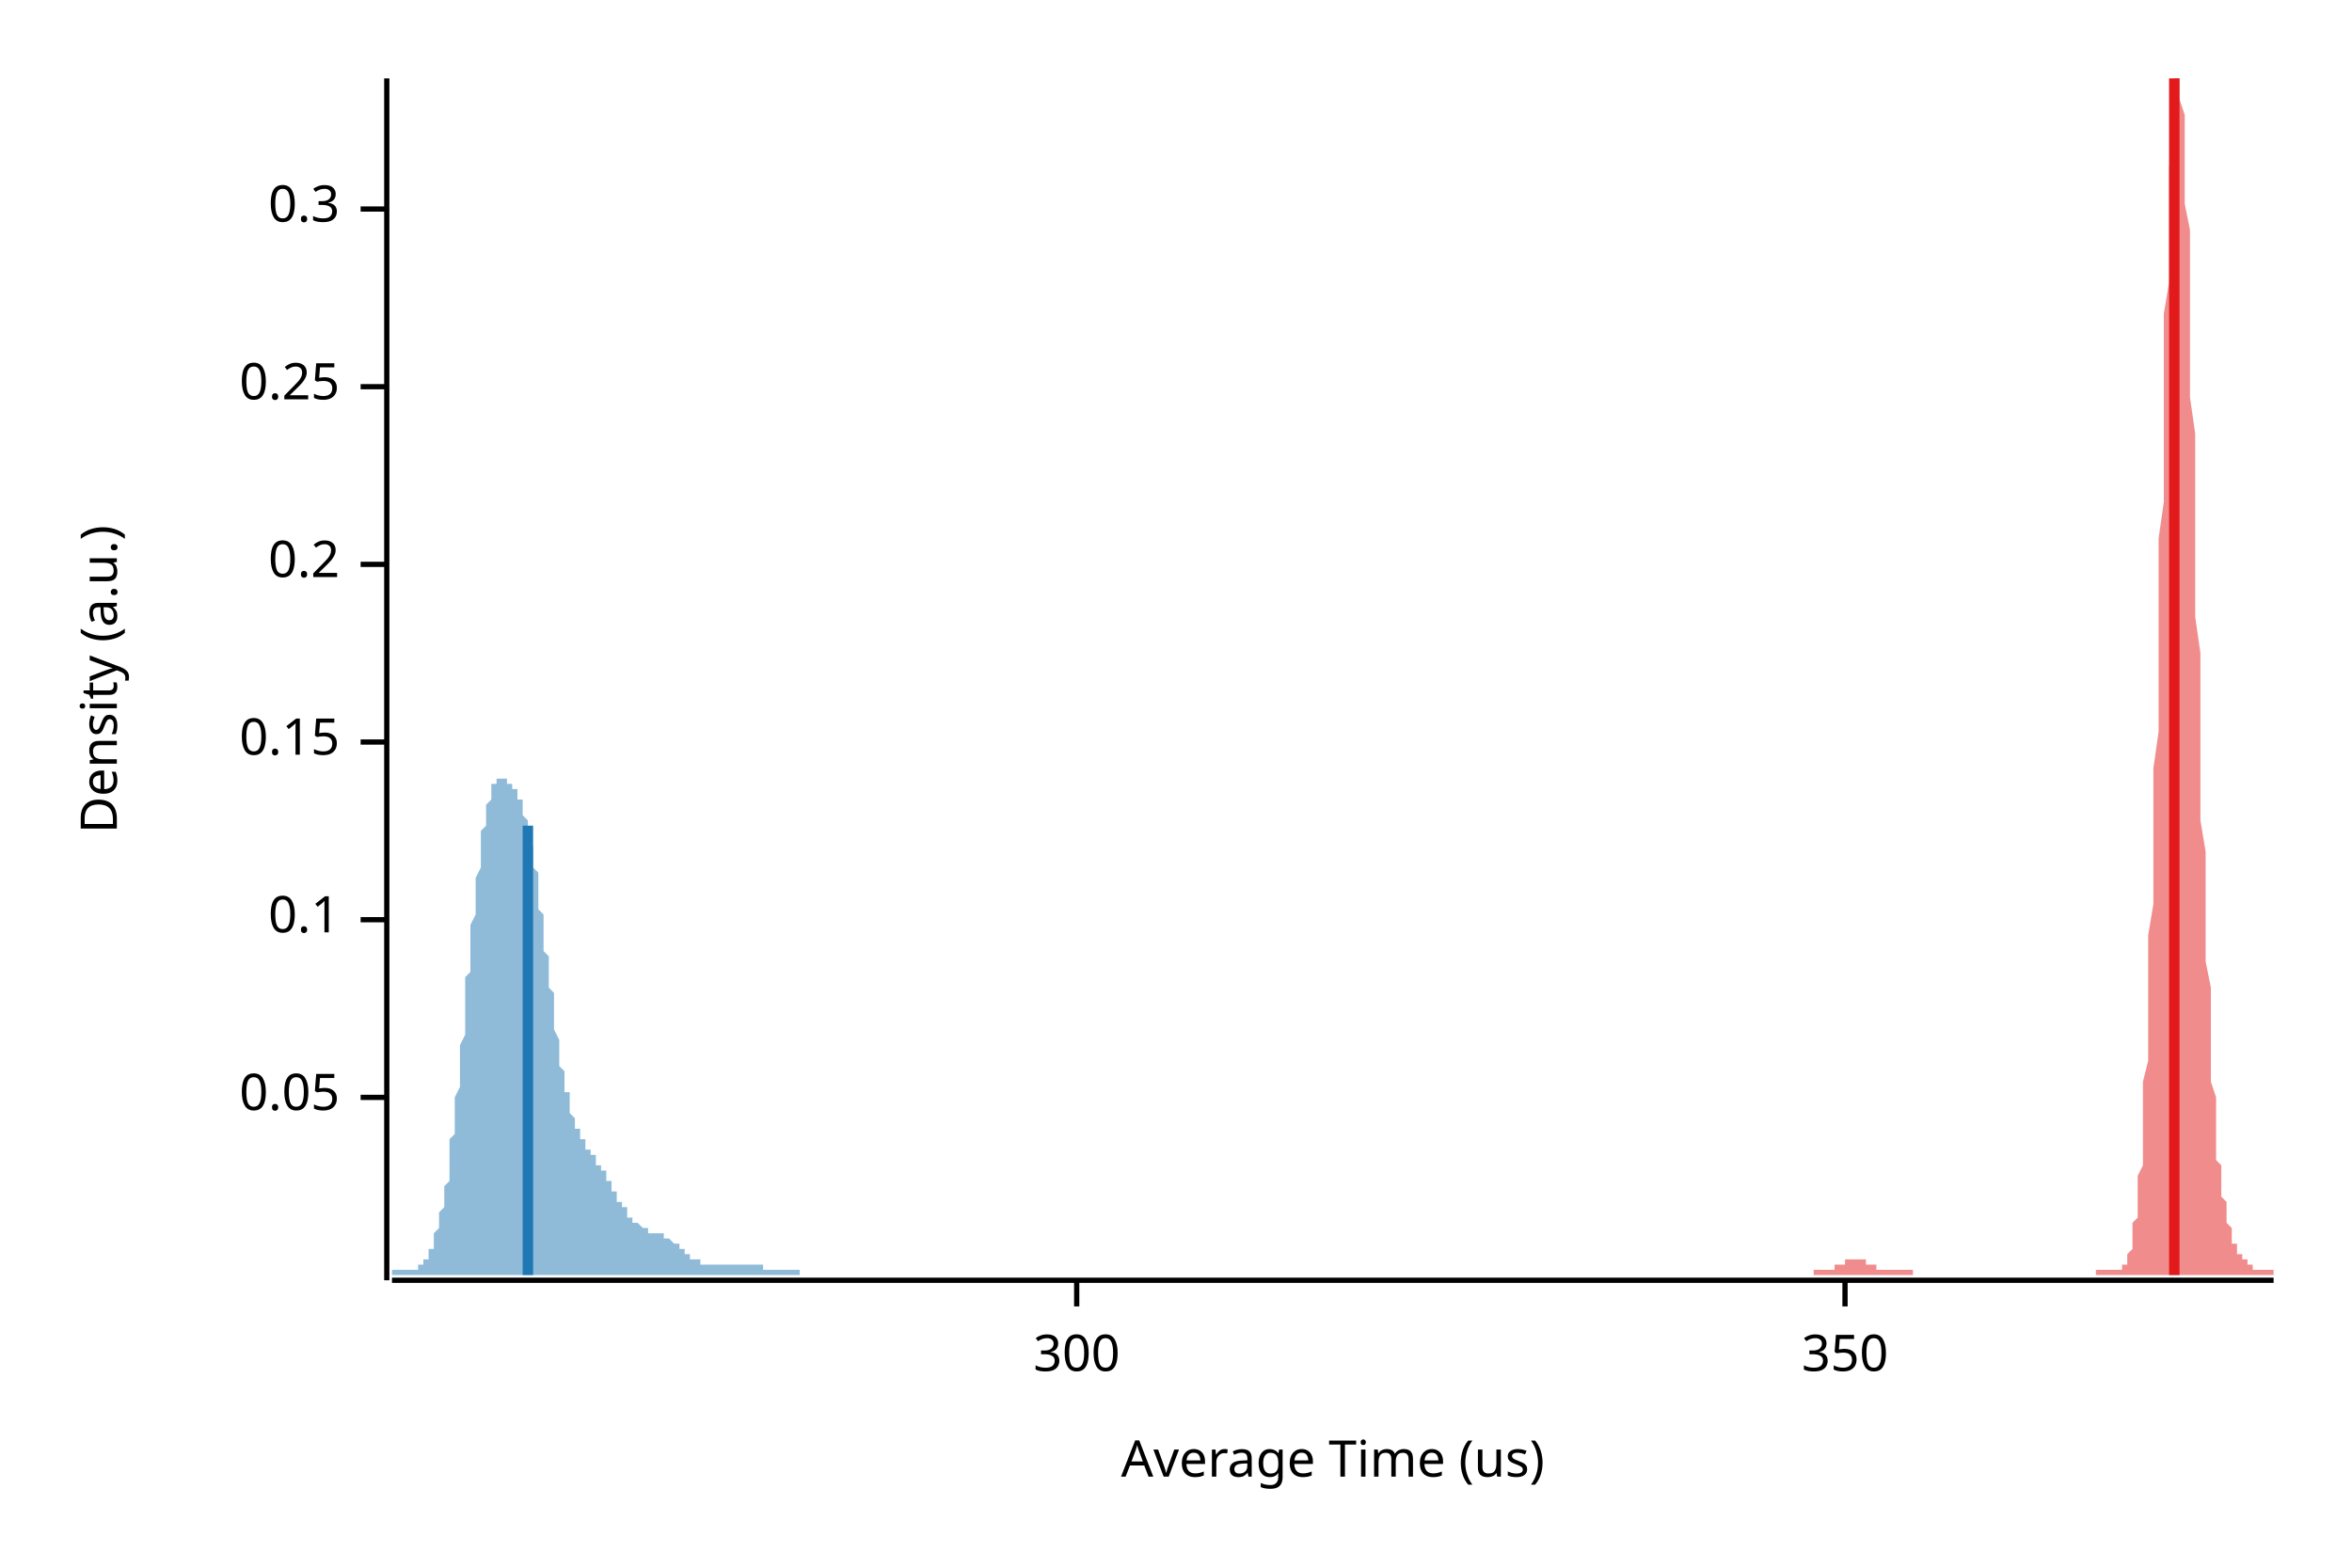
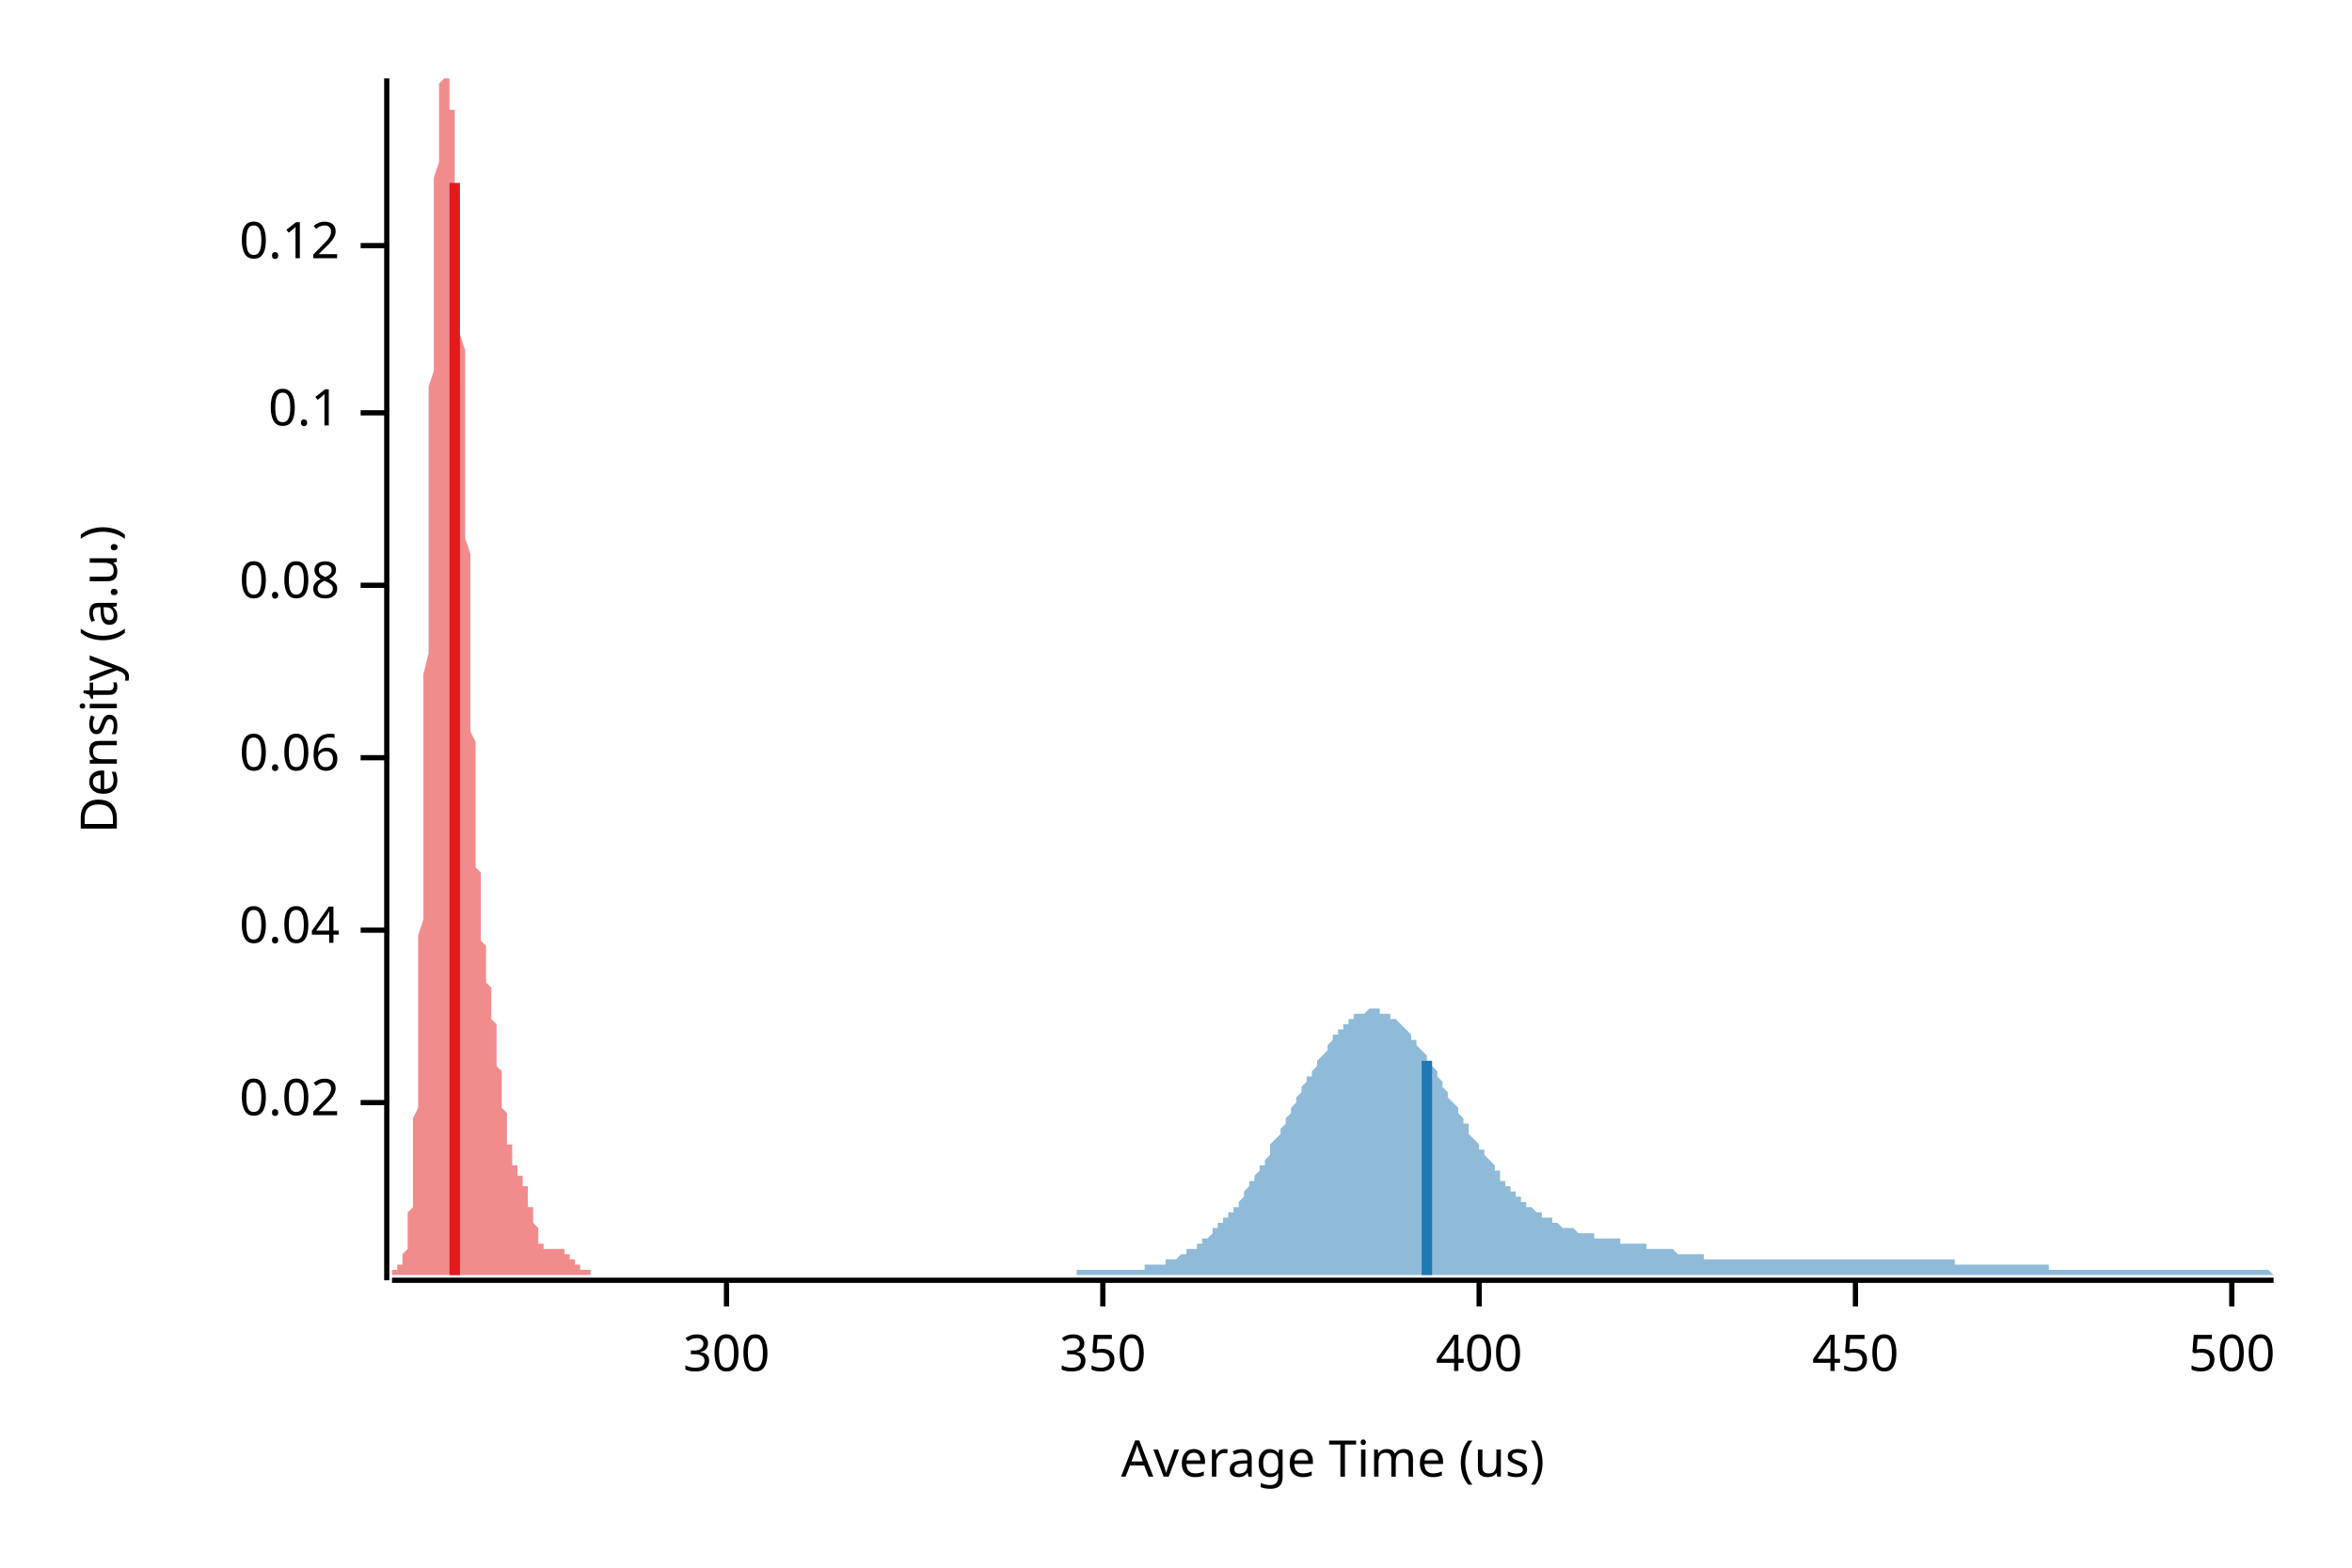
<svg xmlns="http://www.w3.org/2000/svg" width="450" height="300" viewBox="0 0 450 300">
  <text x="15" y="130" dy="0.76em" text-anchor="middle" font-family="sans-serif" font-size="9.677" opacity="1" fill="#000000" transform="rotate(270, 15, 130)">
Density (a.u.)
</text>
  <text x="255" y="285" dy="-0.5ex" text-anchor="middle" font-family="sans-serif" font-size="9.677" opacity="1" fill="#000000">
Average Time (us)
</text>
  <polyline fill="none" opacity="1" stroke="#000000" stroke-width="1" points="74,15 74,245 " />
-   <text x="65" y="210" dy="0.5ex" text-anchor="end" font-family="sans-serif" font-size="9.677" opacity="1" fill="#000000">
- 0.05
+   <text x="65" y="211" dy="0.5ex" text-anchor="end" font-family="sans-serif" font-size="9.677" opacity="1" fill="#000000">
+ 0.02
</text>
-   <polyline fill="none" opacity="1" stroke="#000000" stroke-width="1" points="69,210 74,210 " />
-   <text x="65" y="176" dy="0.5ex" text-anchor="end" font-family="sans-serif" font-size="9.677" opacity="1" fill="#000000">
+   <polyline fill="none" opacity="1" stroke="#000000" stroke-width="1" points="69,211 74,211 " />
+   <text x="65" y="178" dy="0.5ex" text-anchor="end" font-family="sans-serif" font-size="9.677" opacity="1" fill="#000000">
+ 0.04
+ </text>
+   <polyline fill="none" opacity="1" stroke="#000000" stroke-width="1" points="69,178 74,178 " />
+   <text x="65" y="145" dy="0.5ex" text-anchor="end" font-family="sans-serif" font-size="9.677" opacity="1" fill="#000000">
+ 0.06
+ </text>
+   <polyline fill="none" opacity="1" stroke="#000000" stroke-width="1" points="69,145 74,145 " />
+   <text x="65" y="112" dy="0.5ex" text-anchor="end" font-family="sans-serif" font-size="9.677" opacity="1" fill="#000000">
+ 0.08
+ </text>
+   <polyline fill="none" opacity="1" stroke="#000000" stroke-width="1" points="69,112 74,112 " />
+   <text x="65" y="79" dy="0.5ex" text-anchor="end" font-family="sans-serif" font-size="9.677" opacity="1" fill="#000000">
0.1
</text>
-   <polyline fill="none" opacity="1" stroke="#000000" stroke-width="1" points="69,176 74,176 " />
-   <text x="65" y="142" dy="0.5ex" text-anchor="end" font-family="sans-serif" font-size="9.677" opacity="1" fill="#000000">
- 0.15
+   <polyline fill="none" opacity="1" stroke="#000000" stroke-width="1" points="69,79 74,79 " />
+   <text x="65" y="47" dy="0.5ex" text-anchor="end" font-family="sans-serif" font-size="9.677" opacity="1" fill="#000000">
+ 0.12
</text>
-   <polyline fill="none" opacity="1" stroke="#000000" stroke-width="1" points="69,142 74,142 " />
-   <text x="65" y="108" dy="0.5ex" text-anchor="end" font-family="sans-serif" font-size="9.677" opacity="1" fill="#000000">
- 0.2
- </text>
-   <polyline fill="none" opacity="1" stroke="#000000" stroke-width="1" points="69,108 74,108 " />
-   <text x="65" y="74" dy="0.5ex" text-anchor="end" font-family="sans-serif" font-size="9.677" opacity="1" fill="#000000">
- 0.25
- </text>
-   <polyline fill="none" opacity="1" stroke="#000000" stroke-width="1" points="69,74 74,74 " />
-   <text x="65" y="40" dy="0.5ex" text-anchor="end" font-family="sans-serif" font-size="9.677" opacity="1" fill="#000000">
- 0.3
- </text>
-   <polyline fill="none" opacity="1" stroke="#000000" stroke-width="1" points="69,40 74,40 " />
+   <polyline fill="none" opacity="1" stroke="#000000" stroke-width="1" points="69,47 74,47 " />
  <polyline fill="none" opacity="1" stroke="#000000" stroke-width="1" points="75,245 435,245 " />
-   <text x="206" y="255" dy="0.76em" text-anchor="middle" font-family="sans-serif" font-size="9.677" opacity="1" fill="#000000">
+   <text x="139" y="255" dy="0.76em" text-anchor="middle" font-family="sans-serif" font-size="9.677" opacity="1" fill="#000000">
300
</text>
-   <polyline fill="none" opacity="1" stroke="#000000" stroke-width="1" points="206,245 206,250 " />
-   <text x="353" y="255" dy="0.76em" text-anchor="middle" font-family="sans-serif" font-size="9.677" opacity="1" fill="#000000">
+   <polyline fill="none" opacity="1" stroke="#000000" stroke-width="1" points="139,245 139,250 " />
+   <text x="211" y="255" dy="0.76em" text-anchor="middle" font-family="sans-serif" font-size="9.677" opacity="1" fill="#000000">
350
</text>
-   <polyline fill="none" opacity="1" stroke="#000000" stroke-width="1" points="353,245 353,250 " />
-   <polygon opacity="0.5" fill="#E31A1C" points="347,243 347,243 347,243 347,243 347,243 348,243 348,243 348,243 348,243 348,243 349,243 349,243 349,243 349,243 349,243 349,243 350,243 350,243 350,243 350,243 350,243 350,243 351,243 351,243 351,243 351,242 351,242 352,242 352,242 352,242 352,242 352,242 352,242 353,242 353,241 353,241 353,241 353,241 353,241 354,241 354,241 354,241 354,241 354,241 354,241 355,241 355,241 355,241 355,241 355,241 356,241 356,241 356,241 356,241 356,241 356,241 357,241 357,241 357,241 357,241 357,241 357,242 358,242 358,242 358,242 358,242 358,242 359,242 359,242 359,242 359,242 359,243 359,243 360,243 360,243 360,243 360,243 360,243 360,243 361,243 361,243 361,243 361,243 361,243 362,243 362,243 362,243 362,243 362,243 362,243 363,243 363,243 363,243 363,243 363,243 363,243 364,243 364,243 364,243 364,243 364,243 365,243 365,243 365,243 365,243 365,243 365,243 366,243 366,243 366,243 366,243 366,244 366,244 367,244 367,244 367,244 367,244 367,244 368,244 368,244 368,244 368,244 368,244 368,244 369,244 369,244 369,244 369,244 369,244 369,244 370,244 370,244 370,244 370,244 370,244 370,244 371,244 371,244 371,244 371,244 371,244 372,244 372,244 372,244 372,244 372,244 372,244 373,244 373,244 373,244 373,244 373,244 373,244 374,244 374,244 374,244 374,244 374,244 375,244 375,244 375,244 375,244 375,244 375,244 376,244 376,244 376,244 376,244 376,244 376,244 377,244 377,244 377,244 377,244 377,244 378,244 378,244 378,244 378,244 378,244 378,244 379,244 379,244 379,244 379,244 379,244 379,244 380,244 380,244 380,244 380,244 380,244 381,244 381,244 381,244 381,244 381,244 381,244 382,244 382,244 382,244 382,244 382,244 382,244 383,244 383,244 383,244 383,244 383,244 384,244 384,244 384,244 384,244 384,244 384,244 385,244 385,244 385,244 385,244 385,244 385,244 386,244 386,244 386,244 386,244 386,244 386,244 387,244 387,244 387,244 387,244 387,244 388,244 388,244 388,244 388,244 388,244 388,244 389,244 389,244 389,244 389,244 389,244 389,244 390,244 390,244 390,244 390,244 390,244 391,244 391,244 391,244 391,244 391,244 391,244 392,244 392,244 392,244 392,244 392,244 392,244 393,244 393,244 393,244 393,244 393,244 394,244 394,244 394,244 394,244 394,244 394,244 395,244 395,244 395,244 395,244 395,244 395,244 396,244 396,244 396,244 396,244 396,244 397,244 397,244 397,244 397,244 397,244 397,244 398,244 398,244 398,244 398,244 398,244 398,244 399,244 399,244 399,244 399,244 399,244 400,244 400,244 400,244 400,244 400,244 400,244 401,244 401,243 401,243 401,243 401,243 401,243 402,243 402,243 402,243 402,243 402,243 402,243 403,243 403,243 403,243 403,243 403,243 404,243 404,243 404,243 404,243 404,243 404,243 405,243 405,243 405,243 405,243 405,243 405,243 406,243 406,243 406,242 406,242 406,242 407,242 407,241 407,241 407,241 407,240 407,240 408,239 408,238 408,237 408,236 408,235 408,234 409,233 409,231 409,229 409,227 409,225 410,223 410,220 410,217 410,214 410,211 410,207 411,203 411,199 411,194 411,190 411,184 411,179 412,173 412,167 412,161 412,154 412,147 413,140 413,133 413,126 413,118 413,111 413,103 414,96 414,88 414,81 414,74 414,67 414,60 415,54 415,48 415,42 415,37 415,32 416,27 416,24 416,20 416,18 416,16 416,15 417,15 417,15 417,15 417,15 417,17 417,19 418,22 418,26 418,30 418,34 418,39 419,44 419,50 419,56 419,62 419,69 419,76 420,83 420,90 420,97 420,104 420,111 420,118 421,125 421,132 421,139 421,145 421,151 421,157 422,163 422,169 422,174 422,179 422,184 423,189 423,193 423,197 423,200 423,204 423,207 424,210 424,213 424,215 424,218 424,220 424,222 425,223 425,225 425,226 425,228 425,229 426,230 426,231 426,232 426,233 426,234 426,234 427,235 427,236 427,236 427,237 427,237 427,238 428,238 428,239 428,239 428,239 428,240 429,240 429,240 429,241 429,241 429,241 429,241 430,241 430,242 430,242 430,242 430,242 430,242 431,242 431,243 431,243 431,243 431,243 432,243 432,243 432,243 432,243 432,243 432,243 433,243 433,243 433,243 433,243 433,243 433,243 434,243 434,243 434,243 434,243 434,243 435,243 435,244 347,244 " />
-   <polygon opacity="0.5" fill="#1F78B4" points="75,243 75,243 75,243 75,243 75,243 75,243 75,243 76,243 76,243 76,243 76,243 76,243 76,243 77,243 77,243 77,243 77,243 77,243 77,243 77,243 78,243 78,243 78,243 78,243 78,243 78,243 79,243 79,243 79,243 79,243 79,243 79,243 80,243 80,242 80,242 80,242 80,242 80,242 80,242 81,242 81,242 81,241 81,241 81,241 81,241 82,241 82,240 82,240 82,240 82,239 82,239 83,239 83,238 83,238 83,237 83,237 83,236 83,236 84,235 84,235 84,234 84,233 84,233 84,232 85,231 85,230 85,230 85,229 85,228 85,227 86,226 86,225 86,223 86,222 86,221 86,220 86,218 87,217 87,216 87,214 87,213 87,211 87,210 88,208 88,207 88,205 88,203 88,202 88,200 89,198 89,196 89,195 89,193 89,191 89,189 89,187 90,186 90,184 90,182 90,180 90,179 90,177 91,175 91,174 91,172 91,171 91,169 91,168 92,166 92,165 92,164 92,162 92,161 92,160 92,159 93,158 93,157 93,156 93,155 93,154 93,154 94,153 94,152 94,152 94,151 94,151 94,150 95,150 95,150 95,149 95,149 95,149 95,149 95,149 96,149 96,149 96,149 96,149 96,149 96,149 97,149 97,149 97,149 97,149 97,149 97,149 97,150 98,150 98,150 98,150 98,150 98,151 98,151 99,151 99,152 99,152 99,152 99,153 99,153 100,153 100,154 100,154 100,155 100,155 100,156 100,156 101,157 101,158 101,158 101,159 101,160 101,161 102,162 102,162 102,163 102,164 102,165 102,166 103,167 103,168 103,169 103,171 103,172 103,173 103,174 104,175 104,177 104,178 104,179 104,180 104,182 105,183 105,184 105,185 105,187 105,188 105,189 106,190 106,192 106,193 106,194 106,195 106,196 106,197 107,199 107,200 107,201 107,202 107,203 107,204 108,205 108,205 108,206 108,207 108,208 108,209 109,209 109,210 109,211 109,211 109,212 109,213 109,213 110,214 110,214 110,215 110,215 110,216 110,216 111,216 111,217 111,217 111,217 111,218 111,218 112,218 112,219 112,219 112,219 112,219 112,220 112,220 113,220 113,220 113,220 113,221 113,221 113,221 114,221 114,222 114,222 114,222 114,222 114,222 114,223 115,223 115,223 115,223 115,224 115,224 115,224 116,224 116,225 116,225 116,225 116,226 116,226 117,226 117,226 117,227 117,227 117,227 117,228 117,228 118,228 118,228 118,229 118,229 118,229 118,230 119,230 119,230 119,230 119,231 119,231 119,231 120,231 120,232 120,232 120,232 120,232 120,232 120,233 121,233 121,233 121,233 121,233 121,234 121,234 122,234 122,234 122,234 122,234 122,234 122,234 123,235 123,235 123,235 123,235 123,235 123,235 123,235 124,235 124,235 124,235 124,235 124,236 124,236 125,236 125,236 125,236 125,236 125,236 125,236 126,236 126,236 126,236 126,236 126,236 126,236 126,236 127,236 127,237 127,237 127,237 127,237 127,237 128,237 128,237 128,237 128,237 128,237 128,237 129,238 129,238 129,238 129,238 129,238 129,238 129,238 130,238 130,239 130,239 130,239 130,239 130,239 131,239 131,239 131,239 131,240 131,240 131,240 132,240 132,240 132,240 132,240 132,240 132,240 132,241 133,241 133,241 133,241 133,241 133,241 133,241 134,241 134,241 134,241 134,241 134,241 134,241 134,242 135,242 135,242 135,242 135,242 135,242 135,242 136,242 136,242 136,242 136,242 136,242 136,242 137,242 137,242 137,242 137,242 137,242 137,242 137,242 138,242 138,242 138,242 138,242 138,242 138,242 139,242 139,242 139,242 139,242 139,242 139,242 140,242 140,242 140,242 140,242 140,242 140,242 140,242 141,242 141,242 141,242 141,242 141,242 141,242 142,242 142,242 142,242 142,242 142,242 142,242 143,242 143,242 143,242 143,242 143,242 143,242 143,242 144,242 144,242 144,242 144,242 144,242 144,242 145,242 145,242 145,242 145,242 145,242 145,242 146,242 146,243 146,243 146,243 146,243 146,243 146,243 147,243 147,243 147,243 147,243 147,243 147,243 148,243 148,243 148,243 148,243 148,243 148,243 149,243 149,243 149,243 149,243 149,243 149,243 149,243 150,243 150,243 150,243 150,243 150,243 150,243 151,243 151,243 151,243 151,243 151,243 151,243 152,243 152,243 152,243 152,243 152,243 152,243 152,243 153,243 153,243 153,243 153,243 153,244 75,244 " />
-   <polyline fill="none" opacity="1" stroke="#E31A1C" stroke-width="2" points="416,244 416,15 " />
-   <polyline fill="none" opacity="1" stroke="#1F78B4" stroke-width="2" points="101,244 101,158 " />
+   <polyline fill="none" opacity="1" stroke="#000000" stroke-width="1" points="211,245 211,250 " />
+   <text x="283" y="255" dy="0.76em" text-anchor="middle" font-family="sans-serif" font-size="9.677" opacity="1" fill="#000000">
+ 400
+ </text>
+   <polyline fill="none" opacity="1" stroke="#000000" stroke-width="1" points="283,245 283,250 " />
+   <text x="355" y="255" dy="0.76em" text-anchor="middle" font-family="sans-serif" font-size="9.677" opacity="1" fill="#000000">
+ 450
+ </text>
+   <polyline fill="none" opacity="1" stroke="#000000" stroke-width="1" points="355,245 355,250 " />
+   <text x="427" y="255" dy="0.76em" text-anchor="middle" font-family="sans-serif" font-size="9.677" opacity="1" fill="#000000">
+ 500
+ </text>
+   <polyline fill="none" opacity="1" stroke="#000000" stroke-width="1" points="427,245 427,250 " />
+   <polygon opacity="0.5" fill="#E31A1C" points="75,243 75,243 75,243 75,243 75,243 75,243 75,243 75,243 75,243 75,243 75,243 75,243 75,243 76,243 76,243 76,243 76,243 76,243 76,243 76,243 76,243 76,243 76,243 76,243 76,242 76,242 77,242 77,242 77,242 77,242 77,242 77,241 77,241 77,241 77,241 77,241 77,240 77,240 77,240 78,239 78,239 78,238 78,238 78,237 78,237 78,236 78,236 78,235 78,234 78,234 78,233 78,232 79,231 79,230 79,229 79,228 79,226 79,225 79,224 79,222 79,221 79,219 79,217 79,216 79,214 80,212 80,210 80,207 80,205 80,203 80,200 80,197 80,195 80,192 80,189 80,186 80,183 80,179 81,176 81,173 81,169 81,165 81,162 81,158 81,154 81,150 81,146 81,142 81,138 81,133 81,129 82,125 82,120 82,116 82,112 82,108 82,103 82,99 82,95 82,91 82,86 82,82 82,78 82,74 83,71 83,67 83,63 83,60 83,56 83,53 83,50 83,47 83,44 83,41 83,38 83,36 83,34 84,31 84,29 84,27 84,26 84,24 84,22 84,21 84,20 84,19 84,18 84,17 84,16 84,16 85,15 85,15 85,15 85,15 85,15 85,15 85,15 85,15 85,15 85,15 85,15 85,15 86,15 86,15 86,15 86,15 86,16 86,16 86,17 86,17 86,18 86,18 86,19 86,20 86,21 87,21 87,22 87,23 87,24 87,25 87,26 87,27 87,28 87,30 87,31 87,33 87,34 87,36 88,37 88,39 88,41 88,43 88,45 88,47 88,49 88,51 88,54 88,56 88,59 88,61 88,64 89,67 89,70 89,72 89,75 89,78 89,81 89,84 89,87 89,90 89,93 89,96 89,100 89,103 90,106 90,109 90,112 90,115 90,118 90,121 90,124 90,126 90,129 90,132 90,135 90,137 90,140 91,142 91,145 91,147 91,149 91,151 91,153 91,155 91,157 91,159 91,161 91,163 91,164 91,166 92,167 92,169 92,170 92,171 92,172 92,174 92,175 92,176 92,177 92,178 92,178 92,179 92,180 93,181 93,182 93,182 93,183 93,184 93,184 93,185 93,185 93,186 93,186 93,187 93,188 93,188 94,189 94,189 94,190 94,190 94,191 94,191 94,192 94,192 94,193 94,194 94,194 94,195 94,195 95,196 95,197 95,197 95,198 95,199 95,199 95,200 95,201 95,201 95,202 95,203 95,203 95,204 96,205 96,206 96,206 96,207 96,208 96,208 96,209 96,210 96,210 96,211 96,212 96,212 97,213 97,213 97,214 97,215 97,215 97,216 97,216 97,217 97,217 97,218 97,218 97,219 97,219 98,219 98,220 98,220 98,220 98,221 98,221 98,221 98,222 98,222 98,222 98,222 98,223 98,223 99,223 99,223 99,223 99,224 99,224 99,224 99,224 99,224 99,224 99,225 99,225 99,225 99,225 100,225 100,225 100,225 100,226 100,226 100,226 100,226 100,226 100,226 100,227 100,227 100,227 100,227 101,227 101,228 101,228 101,228 101,228 101,229 101,229 101,229 101,229 101,230 101,230 101,230 101,231 102,231 102,231 102,231 102,232 102,232 102,232 102,233 102,233 102,233 102,234 102,234 102,234 102,234 103,235 103,235 103,235 103,236 103,236 103,236 103,236 103,237 103,237 103,237 103,237 103,237 103,238 104,238 104,238 104,238 104,238 104,238 104,239 104,239 104,239 104,239 104,239 104,239 104,239 104,239 105,239 105,239 105,239 105,239 105,239 105,239 105,239 105,239 105,239 105,239 105,239 105,239 105,239 106,239 106,239 106,239 106,239 106,239 106,239 106,239 106,239 106,239 106,239 106,239 106,239 106,239 107,239 107,239 107,239 107,239 107,239 107,239 107,239 107,239 107,239 107,239 107,239 107,239 108,239 108,239 108,239 108,239 108,239 108,239 108,239 108,239 108,239 108,239 108,239 108,240 108,240 109,240 109,240 109,240 109,240 109,240 109,240 109,240 109,240 109,241 109,241 109,241 109,241 109,241 110,241 110,241 110,241 110,241 110,242 110,242 110,242 110,242 110,242 110,242 110,242 110,242 110,242 111,242 111,242 111,243 111,243 111,243 111,243 111,243 111,243 111,243 111,243 111,243 111,243 111,243 112,243 112,243 112,243 112,243 112,243 112,243 112,243 112,243 112,243 112,243 112,243 112,243 112,243 113,243 113,243 113,243 113,243 113,243 113,243 113,243 113,243 113,243 113,244 75,244 " />
+   <polygon opacity="0.5" fill="#1F78B4" points="206,243 206,243 207,243 207,243 208,243 208,243 209,243 209,243 210,243 210,243 210,243 211,243 211,243 212,243 212,243 213,243 213,243 214,243 214,243 215,243 215,243 216,243 216,243 216,243 217,243 217,243 218,243 218,243 219,243 219,242 220,242 220,242 221,242 221,242 221,242 222,242 222,242 223,242 223,241 224,241 224,241 225,241 225,241 226,240 226,240 227,240 227,240 227,239 228,239 228,239 229,239 229,238 230,238 230,237 231,237 231,237 232,236 232,236 232,235 233,235 233,234 234,234 234,233 235,233 235,232 236,232 236,231 237,231 237,230 238,229 238,229 238,228 239,227 239,226 240,226 240,225 241,224 241,223 242,223 242,222 243,221 243,220 243,219 244,218 244,218 245,217 245,216 246,215 246,214 247,213 247,212 248,211 248,211 248,210 249,209 249,208 250,207 250,206 251,206 251,205 252,204 252,203 253,202 253,202 254,201 254,200 254,200 255,199 255,198 256,198 256,197 257,197 257,196 258,196 258,195 259,195 259,195 259,194 260,194 260,194 261,194 261,194 262,193 262,193 263,193 263,193 264,193 264,194 265,194 265,194 265,194 266,194 266,195 267,195 267,195 268,196 268,196 269,197 269,197 270,198 270,198 270,199 271,199 271,200 272,201 272,201 273,202 273,203 274,204 274,204 275,205 275,206 276,207 276,207 276,208 277,209 277,210 278,211 278,211 279,212 279,213 280,214 280,215 281,215 281,216 281,217 282,218 282,218 283,219 283,220 284,220 284,221 285,222 285,222 286,223 286,224 287,224 287,225 287,226 288,226 288,227 289,227 289,228 290,228 290,229 291,229 291,230 292,230 292,230 292,231 293,231 293,231 294,232 294,232 295,232 295,233 296,233 296,233 297,233 297,234 298,234 298,234 298,234 299,235 299,235 300,235 300,235 301,235 301,235 302,236 302,236 303,236 303,236 303,236 304,236 304,236 305,236 305,237 306,237 306,237 307,237 307,237 308,237 308,237 309,237 309,237 309,237 310,237 310,238 311,238 311,238 312,238 312,238 313,238 313,238 314,238 314,238 314,238 315,238 315,239 316,239 316,239 317,239 317,239 318,239 318,239 319,239 319,239 320,239 320,239 320,239 321,240 321,240 322,240 322,240 323,240 323,240 324,240 324,240 325,240 325,240 325,240 326,240 326,241 327,241 327,241 328,241 328,241 329,241 329,241 330,241 330,241 331,241 331,241 331,241 332,241 332,241 333,241 333,241 334,241 334,241 335,241 335,241 336,241 336,241 336,241 337,241 337,241 338,241 338,241 339,241 339,241 340,241 340,241 341,241 341,241 341,241 342,241 342,241 343,241 343,241 344,241 344,241 345,241 345,241 346,241 346,241 347,241 347,241 347,241 348,241 348,241 349,241 349,241 350,241 350,241 351,241 351,241 352,241 352,241 352,241 353,241 353,241 354,241 354,241 355,241 355,241 356,241 356,241 357,241 357,241 358,241 358,241 358,241 359,241 359,241 360,241 360,241 361,241 361,241 362,241 362,241 363,241 363,241 363,241 364,241 364,241 365,241 365,241 366,241 366,241 367,241 367,241 368,241 368,241 369,241 369,241 369,241 370,241 370,241 371,241 371,241 372,241 372,241 373,241 373,241 374,241 374,241 374,242 375,242 375,242 376,242 376,242 377,242 377,242 378,242 378,242 379,242 379,242 380,242 380,242 380,242 381,242 381,242 382,242 382,242 383,242 383,242 384,242 384,242 385,242 385,242 385,242 386,242 386,242 387,242 387,242 388,242 388,242 389,242 389,242 390,242 390,242 391,242 391,242 391,242 392,242 392,243 393,243 393,243 394,243 394,243 395,243 395,243 396,243 396,243 396,243 397,243 397,243 398,243 398,243 399,243 399,243 400,243 400,243 401,243 401,243 402,243 402,243 402,243 403,243 403,243 404,243 404,243 405,243 405,243 406,243 406,243 407,243 407,243 407,243 408,243 408,243 409,243 409,243 410,243 410,243 411,243 411,243 412,243 412,243 413,243 413,243 413,243 414,243 414,243 415,243 415,243 416,243 416,243 417,243 417,243 418,243 418,243 418,243 419,243 419,243 420,243 420,243 421,243 421,243 422,243 422,243 423,243 423,243 424,243 424,243 424,243 425,243 425,243 426,243 426,243 427,243 427,243 428,243 428,243 429,243 429,243 429,243 430,243 430,243 431,243 431,243 432,243 432,243 433,243 433,243 434,243 434,243 435,244 435,244 206,244 " />
+   <polyline fill="none" opacity="1" stroke="#E31A1C" stroke-width="2" points="87,244 87,35 " />
+   <polyline fill="none" opacity="1" stroke="#1F78B4" stroke-width="2" points="273,244 273,203 " />
</svg>
